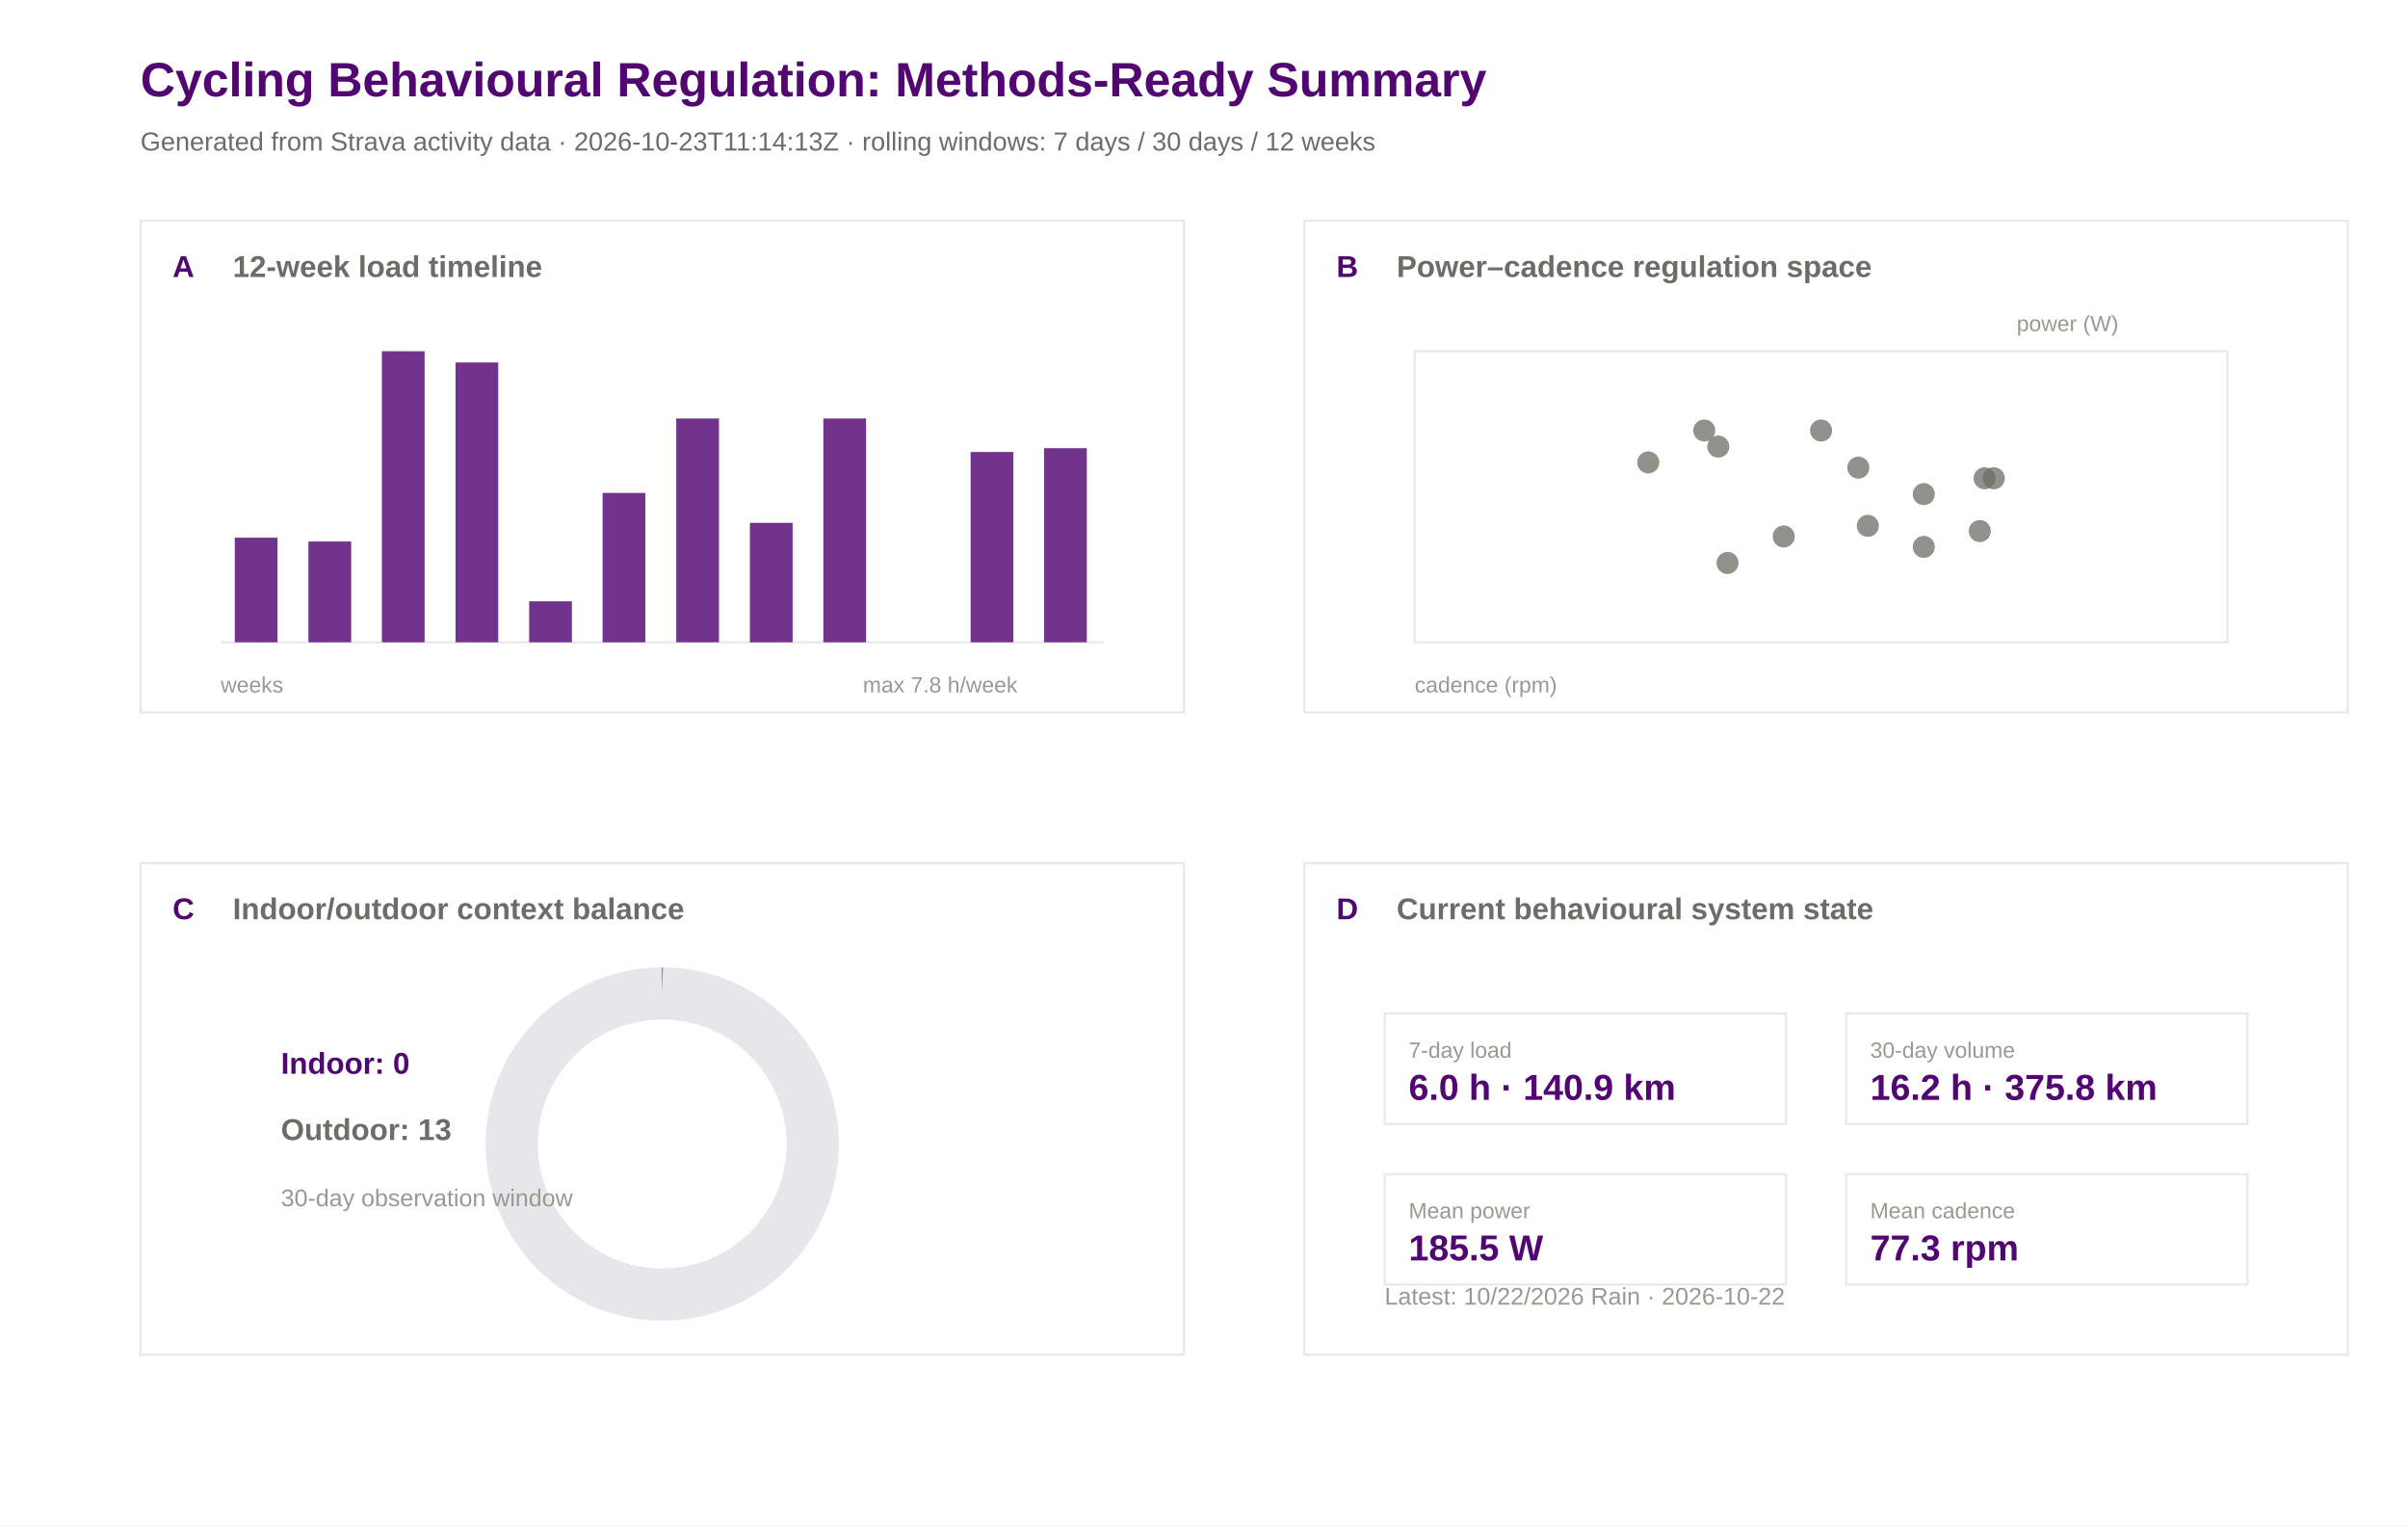
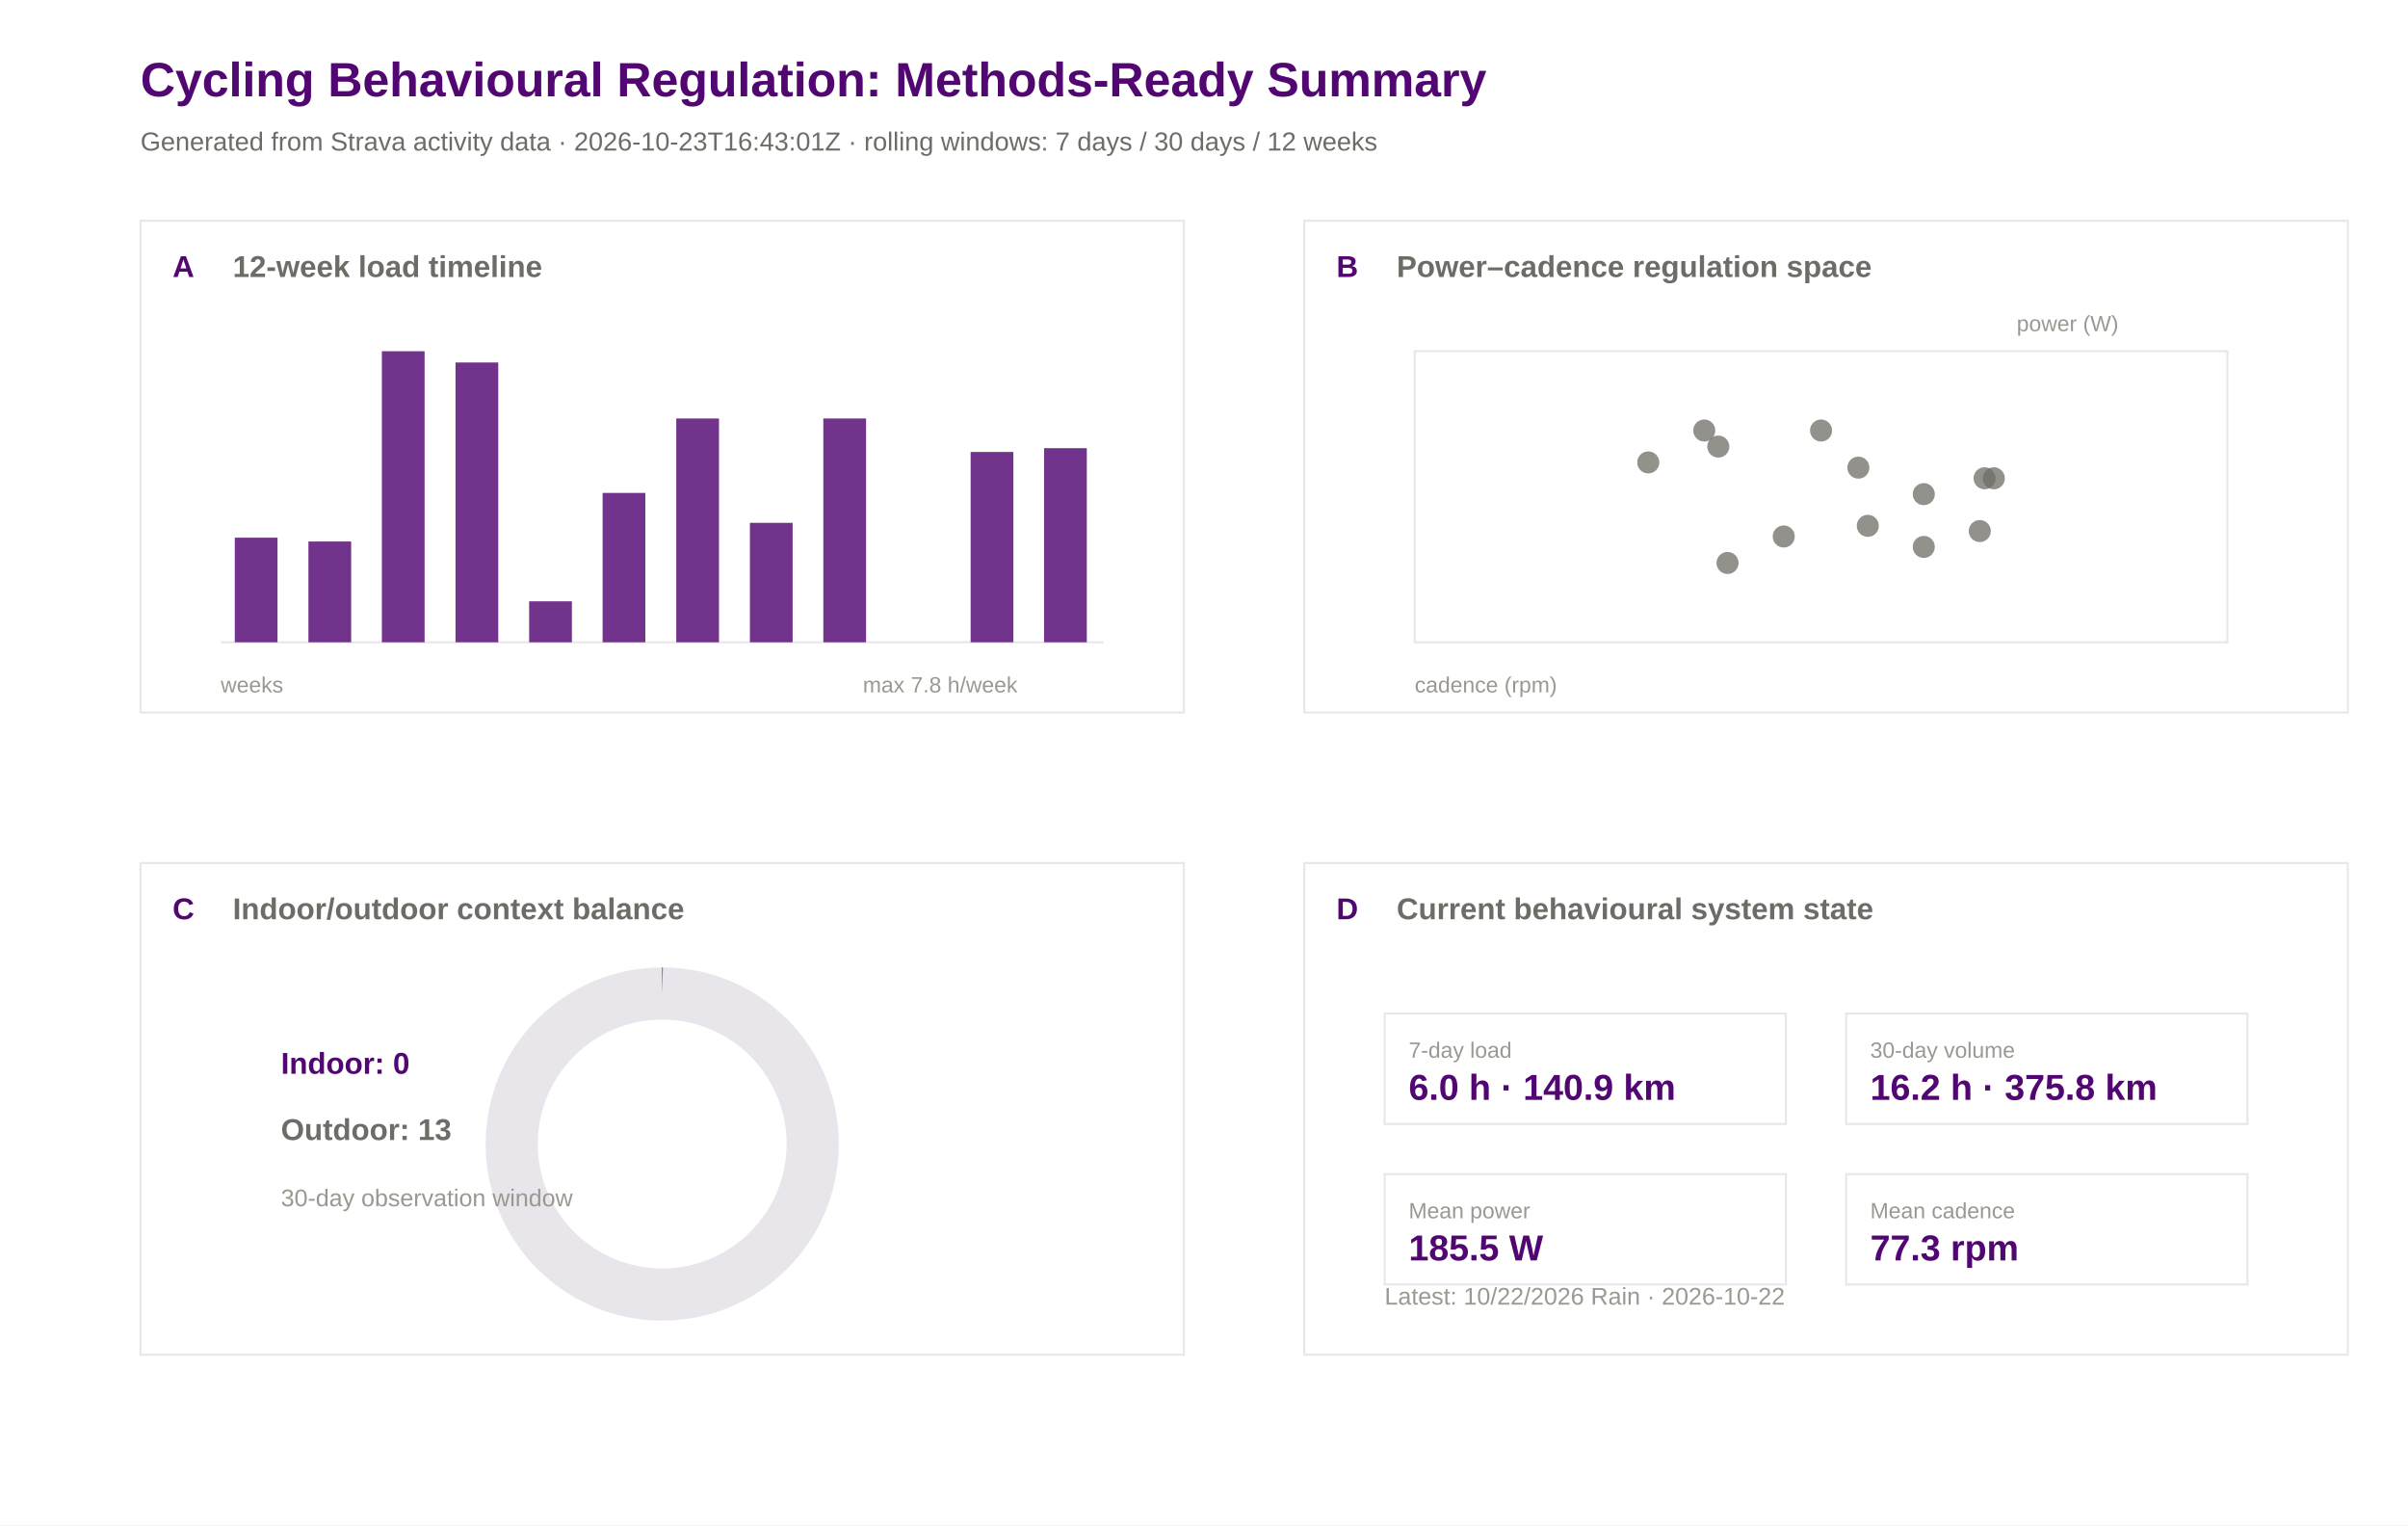
<svg xmlns="http://www.w3.org/2000/svg" width="1200" height="760" viewBox="0 0 1200 760">
  <rect width="100%" height="100%" fill="#ffffff" />
  <text x="70.0" y="48.0" font-family="Arial" font-size="24" font-weight="600" fill="#520671">Cycling Behavioural Regulation: Methods-Ready Summary</text>
-   <text x="70.0" y="75.0" font-family="Arial" font-size="13" font-weight="400" fill="#6e6c66">Generated from Strava activity data · 2026-10-23T11:14:13Z · rolling windows: 7 days / 30 days / 12 weeks</text>
+   <text x="70.0" y="75.0" font-family="Arial" font-size="13" font-weight="400" fill="#6e6c66">Generated from Strava activity data · 2026-10-23T16:43:01Z · rolling windows: 7 days / 30 days / 12 weeks</text>
  <rect x="70" y="110" width="520" height="245" fill="#ffffff" stroke="#e8e5eb" stroke-width="1" />
  <text x="86.0" y="138.0" font-family="Arial" font-size="15" font-weight="600" fill="#520671">A</text>
  <text x="116.0" y="138.0" font-family="Arial" font-size="15" font-weight="600" fill="#6e6c66">12-week load timeline</text>
  <rect x="650" y="110" width="520" height="245" fill="#ffffff" stroke="#e8e5eb" stroke-width="1" />
  <text x="666.0" y="138.0" font-family="Arial" font-size="15" font-weight="600" fill="#520671">B</text>
  <text x="696.0" y="138.0" font-family="Arial" font-size="15" font-weight="600" fill="#6e6c66">Power–cadence regulation space</text>
  <rect x="70" y="430" width="520" height="245" fill="#ffffff" stroke="#e8e5eb" stroke-width="1" />
  <text x="86.0" y="458.0" font-family="Arial" font-size="15" font-weight="600" fill="#520671">C</text>
  <text x="116.0" y="458.0" font-family="Arial" font-size="15" font-weight="600" fill="#6e6c66">Indoor/outdoor context balance</text>
  <rect x="650" y="430" width="520" height="245" fill="#ffffff" stroke="#e8e5eb" stroke-width="1" />
  <text x="666.0" y="458.0" font-family="Arial" font-size="15" font-weight="600" fill="#520671">D</text>
  <text x="696.0" y="458.0" font-family="Arial" font-size="15" font-weight="600" fill="#6e6c66">Current behavioural system state</text>
  <line x1="110" y1="320" x2="550" y2="320" stroke="#e8e5eb" />
  <rect x="117.0" y="267.9" width="21.3" height="52.1" fill="#520671" opacity="0.82" />
  <rect x="153.7" y="269.8" width="21.3" height="50.2" fill="#520671" opacity="0.82" />
  <rect x="190.3" y="175.0" width="21.3" height="145.0" fill="#520671" opacity="0.82" />
  <rect x="227.0" y="180.6" width="21.3" height="139.4" fill="#520671" opacity="0.82" />
  <rect x="263.7" y="299.6" width="21.3" height="20.4" fill="#520671" opacity="0.82" />
  <rect x="300.3" y="245.6" width="21.3" height="74.4" fill="#520671" opacity="0.82" />
  <rect x="337.0" y="208.5" width="21.3" height="111.5" fill="#520671" opacity="0.82" />
  <rect x="373.7" y="260.5" width="21.3" height="59.5" fill="#520671" opacity="0.82" />
  <rect x="410.3" y="208.5" width="21.3" height="111.5" fill="#520671" opacity="0.82" />
  <rect x="447.0" y="320.0" width="21.3" height="0.0" fill="#520671" opacity="0.82" />
  <rect x="483.7" y="225.2" width="21.3" height="94.8" fill="#520671" opacity="0.82" />
  <rect x="520.3" y="223.3" width="21.3" height="96.7" fill="#520671" opacity="0.82" />
  <text x="110.0" y="345.0" font-family="Arial" font-size="11" font-weight="400" fill="#9a9890">weeks</text>
  <text x="430.0" y="345.0" font-family="Arial" font-size="11" font-weight="400" fill="#9a9890">max 7.8 h/week</text>
  <rect x="705" y="175" width="405" height="145" fill="#ffffff" stroke="#e8e5eb" />
  <circle cx="926.1" cy="233.0" r="5.5" fill="#6e6c66" opacity="0.75" />
  <circle cx="856.3" cy="222.5" r="5.5" fill="#6e6c66" opacity="0.75" />
  <circle cx="860.9" cy="280.5" r="5.5" fill="#6e6c66" opacity="0.75" />
  <circle cx="958.7" cy="246.2" r="5.5" fill="#6e6c66" opacity="0.75" />
  <circle cx="888.9" cy="267.3" r="5.5" fill="#6e6c66" opacity="0.75" />
  <circle cx="907.5" cy="214.5" r="5.5" fill="#6e6c66" opacity="0.75" />
  <circle cx="930.8" cy="262.0" r="5.5" fill="#6e6c66" opacity="0.75" />
  <circle cx="993.6" cy="238.3" r="5.5" fill="#6e6c66" opacity="0.75" />
  <circle cx="986.6" cy="264.6" r="5.5" fill="#6e6c66" opacity="0.75" />
  <circle cx="958.7" cy="272.5" r="5.5" fill="#6e6c66" opacity="0.75" />
  <circle cx="989.0" cy="238.3" r="5.5" fill="#6e6c66" opacity="0.75" />
  <circle cx="849.3" cy="214.5" r="5.5" fill="#6e6c66" opacity="0.75" />
  <circle cx="821.4" cy="230.4" r="5.5" fill="#6e6c66" opacity="0.75" />
  <text x="705.0" y="345.0" font-family="Arial" font-size="11" font-weight="400" fill="#9a9890">cadence (rpm)</text>
  <text x="1005.0" y="165.0" font-family="Arial" font-size="11" font-weight="400" fill="#9a9890">power (W)</text>
  <circle cx="330" cy="570" r="75" fill="none" stroke="#e8e5eb" stroke-width="26" />
  <circle cx="330" cy="570" r="75" fill="none" stroke="#520671" stroke-width="26" stroke-dasharray="0.0 471.2" transform="rotate(-90 330 570)" />
  <text x="140.0" y="535.0" font-family="Arial" font-size="15" font-weight="600" fill="#520671">Indoor: 0</text>
  <text x="140.0" y="568.0" font-family="Arial" font-size="15" font-weight="600" fill="#6e6c66">Outdoor: 13</text>
  <text x="140.0" y="601.0" font-family="Arial" font-size="12" font-weight="400" fill="#9a9890">30-day observation window</text>
  <rect x="690" y="505" width="200" height="55" fill="#ffffff" stroke="#e8e5eb" />
  <text x="702.0" y="527.0" font-family="Arial" font-size="11" font-weight="500" fill="#9a9890">7-day load</text>
  <text x="702.0" y="548.0" font-family="Arial" font-size="18" font-weight="600" fill="#520671">6.0 h · 140.9 km</text>
  <rect x="920" y="505" width="200" height="55" fill="#ffffff" stroke="#e8e5eb" />
  <text x="932.0" y="527.0" font-family="Arial" font-size="11" font-weight="500" fill="#9a9890">30-day volume</text>
  <text x="932.0" y="548.0" font-family="Arial" font-size="18" font-weight="600" fill="#520671">16.2 h · 375.8 km</text>
  <rect x="690" y="585" width="200" height="55" fill="#ffffff" stroke="#e8e5eb" />
  <text x="702.0" y="607.0" font-family="Arial" font-size="11" font-weight="500" fill="#9a9890">Mean power</text>
  <text x="702.0" y="628.0" font-family="Arial" font-size="18" font-weight="600" fill="#520671">185.5 W</text>
  <rect x="920" y="585" width="200" height="55" fill="#ffffff" stroke="#e8e5eb" />
  <text x="932.0" y="607.0" font-family="Arial" font-size="11" font-weight="500" fill="#9a9890">Mean cadence</text>
  <text x="932.0" y="628.0" font-family="Arial" font-size="18" font-weight="600" fill="#520671">77.3 rpm</text>
  <text x="690.0" y="650.0" font-family="Arial" font-size="12" font-weight="400" fill="#9a9890">Latest: 10/22/2026 Rain · 2026-10-22</text>
</svg>
